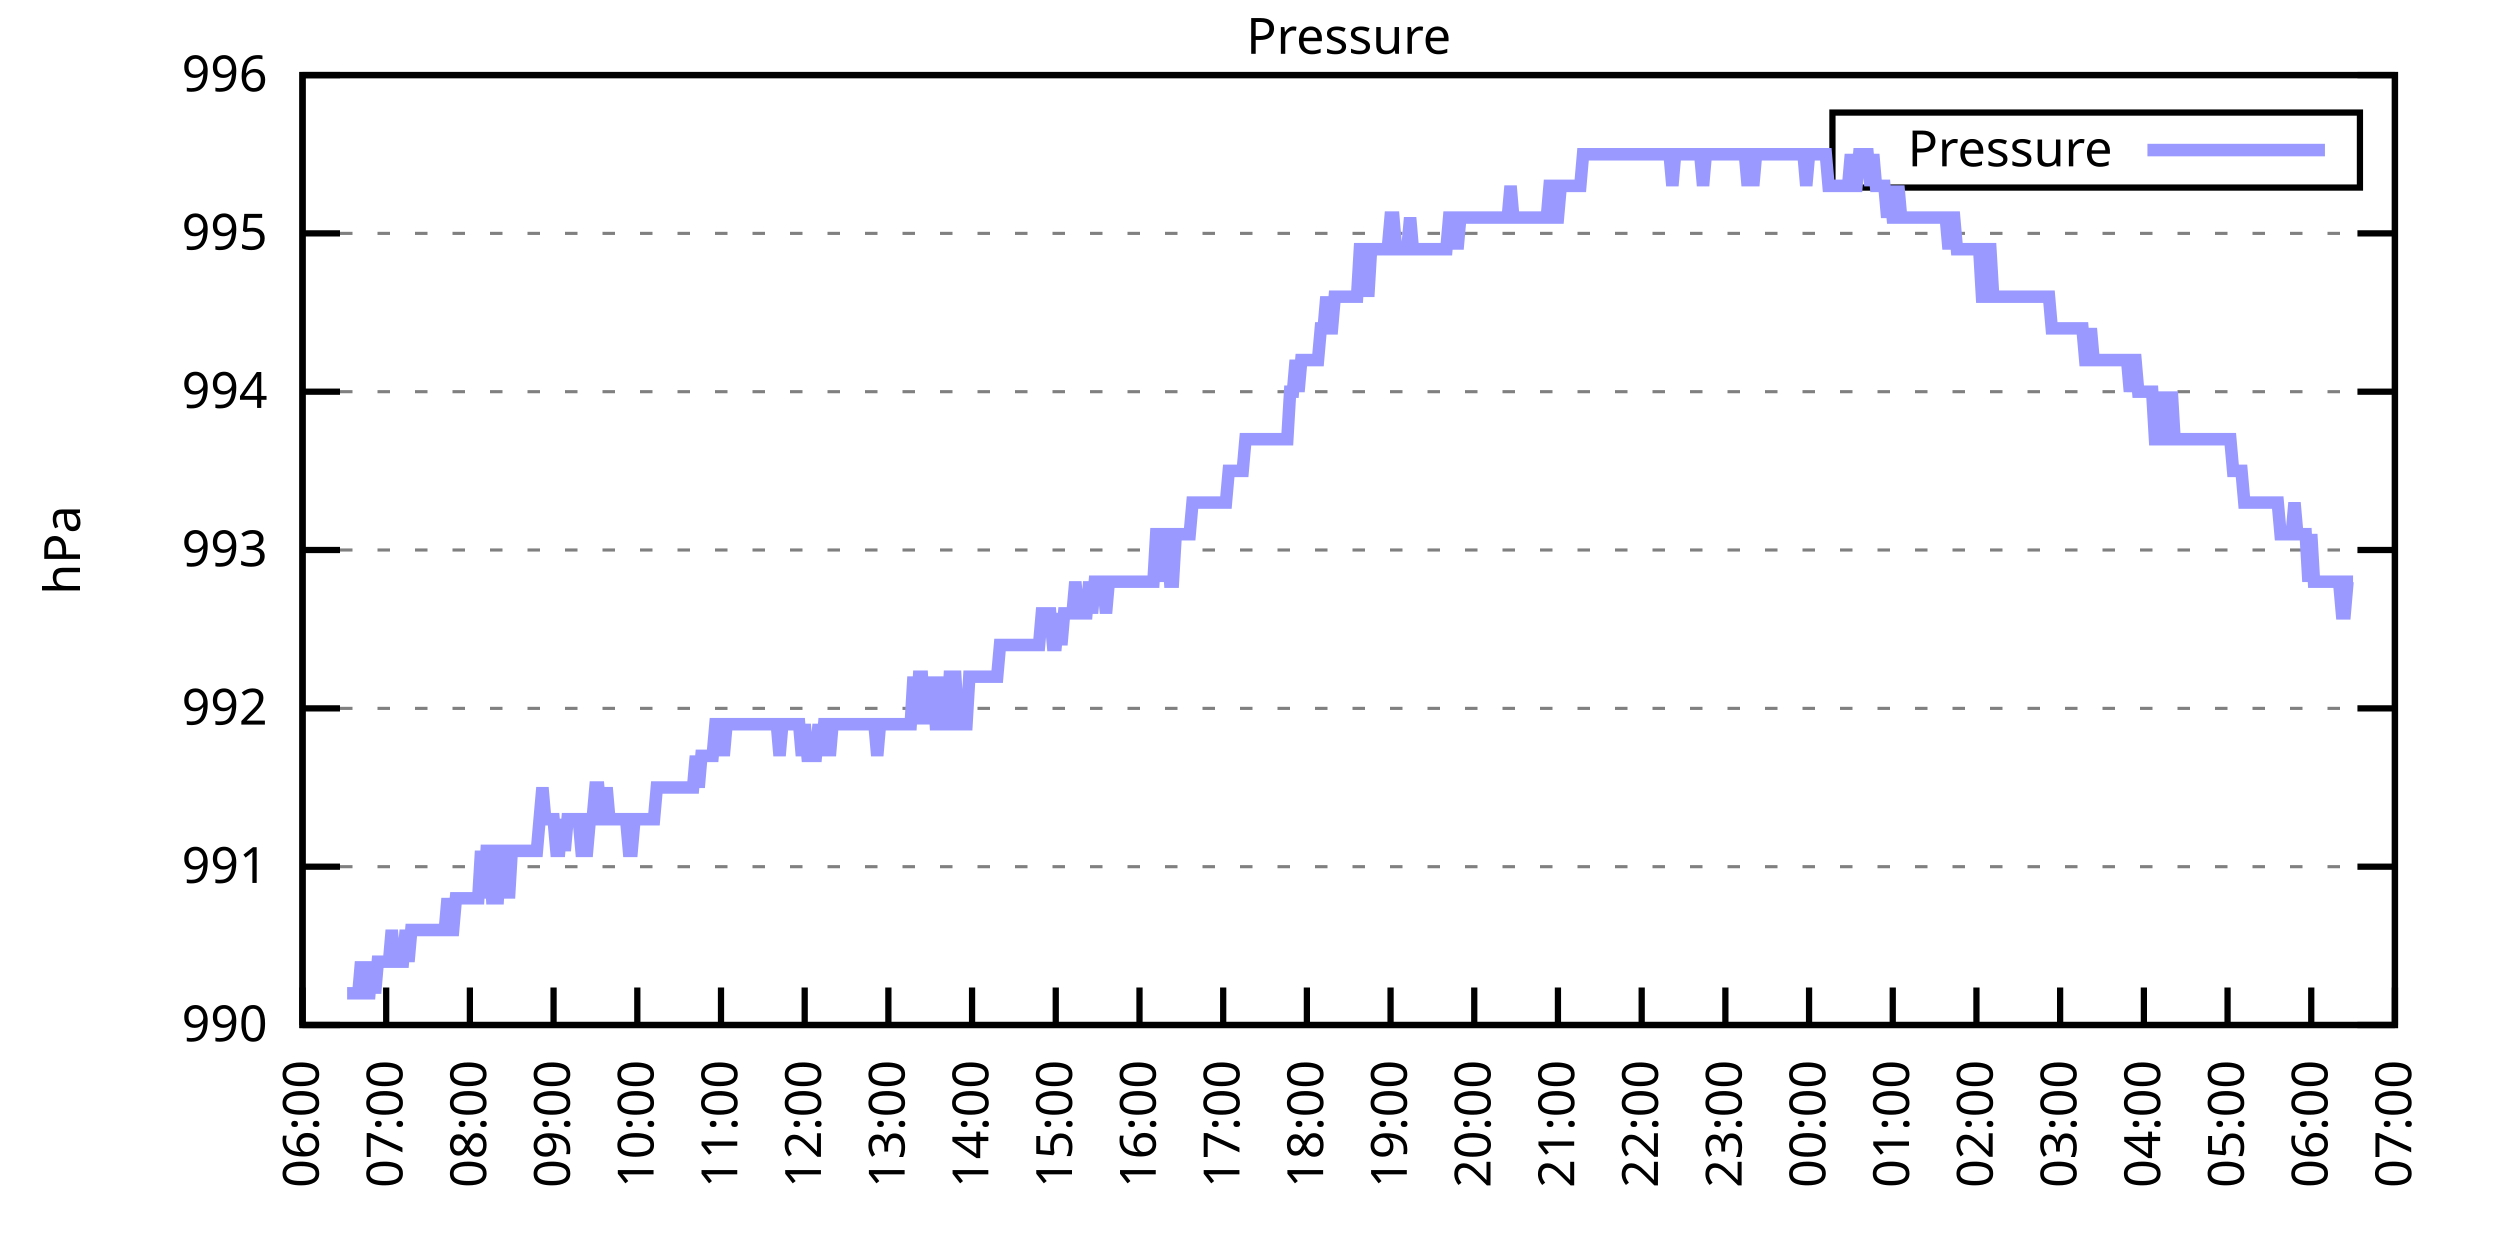
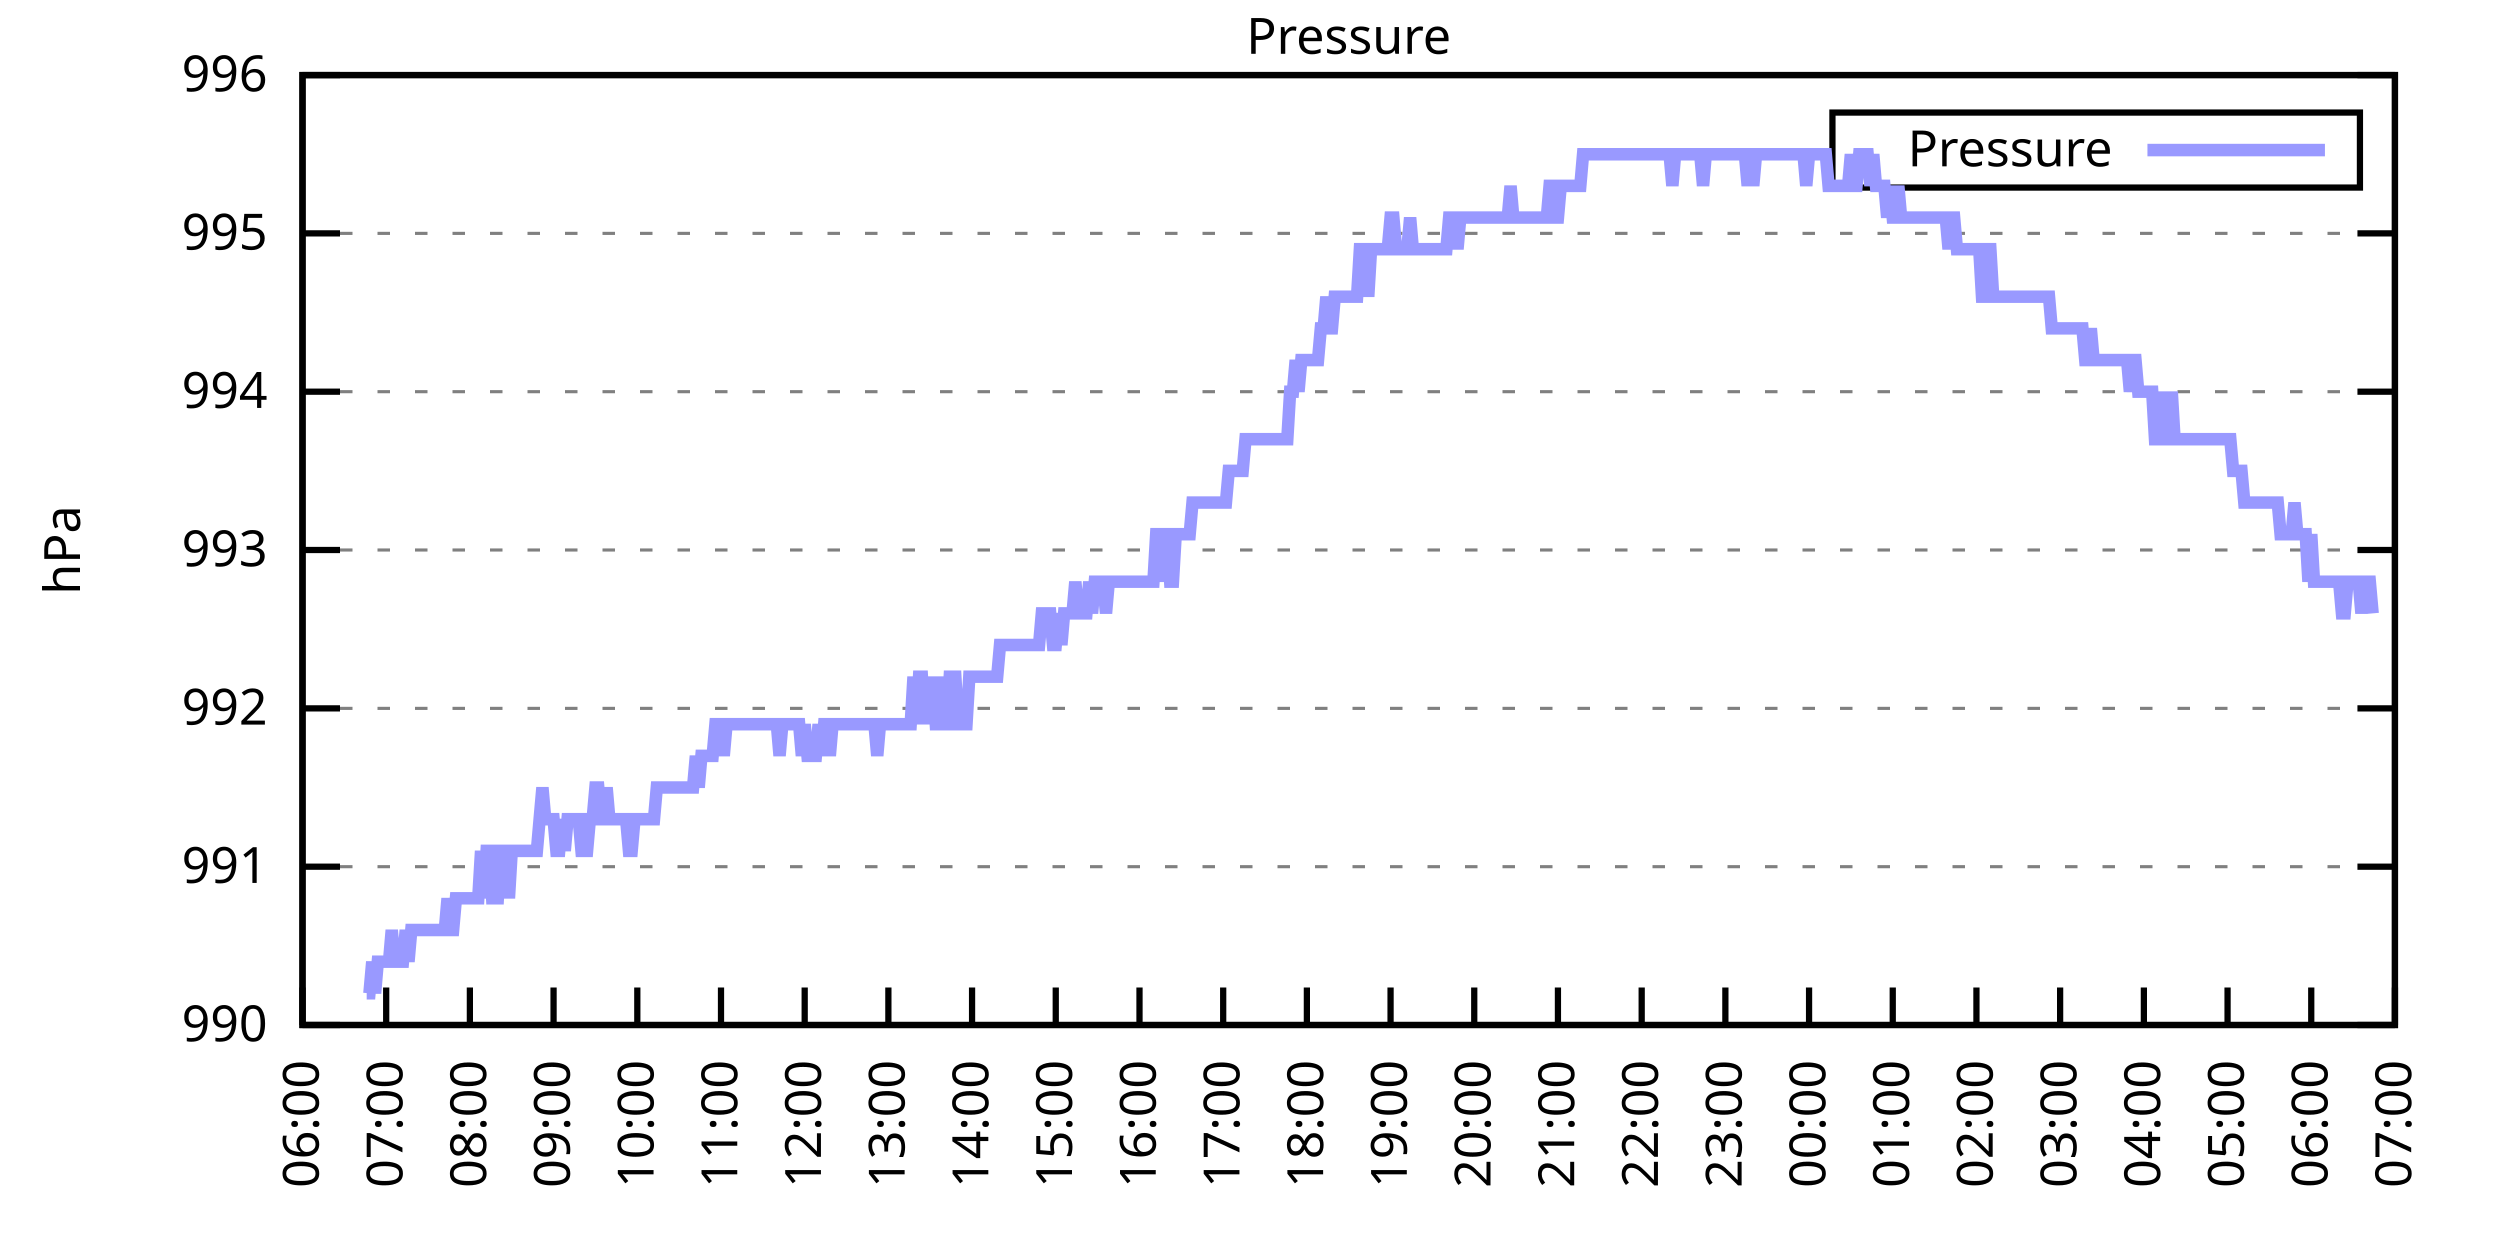
<svg xmlns="http://www.w3.org/2000/svg" xmlns:xlink="http://www.w3.org/1999/xlink" width="400" height="200" viewBox="0 0 400 200">
  <g id="gnuplot_canvas">
    <rect x="0" y="0" width="400" height="200" fill="none" />
    <defs>
      <circle id="gpDot" r="0.5" stroke-width="0.5" stroke="currentColor" />
      <path id="gpPt0" stroke-width="0.333" stroke="currentColor" d="M-1,0 h2 M0,-1 v2" />
      <path id="gpPt1" stroke-width="0.333" stroke="currentColor" d="M-1,-1 L1,1 M1,-1 L-1,1" />
      <path id="gpPt2" stroke-width="0.333" stroke="currentColor" d="M-1,0 L1,0 M0,-1 L0,1 M-1,-1 L1,1 M-1,1 L1,-1" />
      <rect id="gpPt3" stroke-width="0.333" stroke="currentColor" x="-1" y="-1" width="2" height="2" />
      <rect id="gpPt4" stroke-width="0.333" stroke="currentColor" fill="currentColor" x="-1" y="-1" width="2" height="2" />
      <circle id="gpPt5" stroke-width="0.333" stroke="currentColor" cx="0" cy="0" r="1" />
      <use xlink:href="#gpPt5" id="gpPt6" fill="currentColor" stroke="none" />
      <path id="gpPt7" stroke-width="0.333" stroke="currentColor" d="M0,-1.33 L-1.33,0.67 L1.33,0.67 z" />
      <use xlink:href="#gpPt7" id="gpPt8" fill="currentColor" stroke="none" />
      <use xlink:href="#gpPt7" id="gpPt9" stroke="currentColor" transform="rotate(180)" />
      <use xlink:href="#gpPt9" id="gpPt10" fill="currentColor" stroke="none" />
      <use xlink:href="#gpPt3" id="gpPt11" stroke="currentColor" transform="rotate(45)" />
      <use xlink:href="#gpPt11" id="gpPt12" fill="currentColor" stroke="none" />
      <path id="gpPt13" stroke-width="0.333" stroke="currentColor" d="M0,1.330 L1.265,0.411 L0.782,-1.067 L-0.782,-1.076 L-1.265,0.411 z" />
      <use xlink:href="#gpPt13" id="gpPt14" fill="currentColor" stroke="none" />
      <filter id="textbox" filterUnits="objectBoundingBox" x="0" y="0" height="1" width="1">
        <feFlood flood-color="white" flood-opacity="1" result="bgnd" />
        <feComposite in="SourceGraphic" in2="bgnd" operator="atop" />
      </filter>
      <filter id="greybox" filterUnits="objectBoundingBox" x="0" y="0" height="1" width="1">
        <feFlood flood-color="lightgrey" flood-opacity="1" result="grey" />
        <feComposite in="SourceGraphic" in2="grey" operator="atop" />
      </filter>
    </defs>
    <g fill="none" color="white" stroke="currentColor" stroke-width="1.00" stroke-linecap="butt" stroke-linejoin="miter">
</g>
    <g fill="none" color="black" stroke="currentColor" stroke-width="1.00" stroke-linecap="butt" stroke-linejoin="miter">
      <g stroke="none" shape-rendering="crispEdges">
        <polygon fill="rgb(255, 255, 255)" points="48.40,164.00 383.18,164.00 383.18,12.02 48.40,12.02 " />
      </g>
    </g>
    <g fill="none" color="black" stroke="currentColor" stroke-width="1.00" stroke-linecap="butt" stroke-linejoin="miter">
</g>
    <g fill="none" color="black" stroke="black" stroke-width="0.50" stroke-linecap="butt" stroke-linejoin="miter">
</g>
    <g fill="none" color="gray" stroke="currentColor" stroke-width="0.50" stroke-linecap="butt" stroke-linejoin="miter">
      <path stroke="gray" stroke-dasharray="2,4" class="gridline" d="M48.40,164.00 L383.19,164.00  " />
    </g>
    <g fill="none" color="gray" stroke="gray" stroke-width="1.00" stroke-linecap="butt" stroke-linejoin="miter">
</g>
    <g fill="none" color="black" stroke="currentColor" stroke-width="1.00" stroke-linecap="butt" stroke-linejoin="miter">
      <path stroke="black" d="M48.40,164.00 L54.40,164.00 M383.19,164.00 L377.19,164.00  " />
      <g transform="translate(42.80,166.60)" stroke="none" fill="black" font-family="Sans" font-size="8.00" text-anchor="end">
        <text>
          <tspan font-family="Sans"> 990</tspan>
        </text>
      </g>
    </g>
    <g fill="none" color="black" stroke="currentColor" stroke-width="1.00" stroke-linecap="butt" stroke-linejoin="miter">
</g>
    <g fill="none" color="black" stroke="black" stroke-width="0.50" stroke-linecap="butt" stroke-linejoin="miter">
</g>
    <g fill="none" color="gray" stroke="currentColor" stroke-width="0.50" stroke-linecap="butt" stroke-linejoin="miter">
      <path stroke="gray" stroke-dasharray="2,4" class="gridline" d="M48.40,138.67 L383.19,138.67  " />
    </g>
    <g fill="none" color="gray" stroke="gray" stroke-width="1.00" stroke-linecap="butt" stroke-linejoin="miter">
</g>
    <g fill="none" color="black" stroke="currentColor" stroke-width="1.00" stroke-linecap="butt" stroke-linejoin="miter">
      <path stroke="black" d="M48.40,138.67 L54.40,138.67 M383.19,138.67 L377.19,138.67  " />
      <g transform="translate(42.80,141.27)" stroke="none" fill="black" font-family="Sans" font-size="8.00" text-anchor="end">
        <text>
          <tspan font-family="Sans"> 991</tspan>
        </text>
      </g>
    </g>
    <g fill="none" color="black" stroke="currentColor" stroke-width="1.00" stroke-linecap="butt" stroke-linejoin="miter">
</g>
    <g fill="none" color="black" stroke="black" stroke-width="0.50" stroke-linecap="butt" stroke-linejoin="miter">
</g>
    <g fill="none" color="gray" stroke="currentColor" stroke-width="0.50" stroke-linecap="butt" stroke-linejoin="miter">
      <path stroke="gray" stroke-dasharray="2,4" class="gridline" d="M48.40,113.34 L383.19,113.34  " />
    </g>
    <g fill="none" color="gray" stroke="gray" stroke-width="1.00" stroke-linecap="butt" stroke-linejoin="miter">
</g>
    <g fill="none" color="black" stroke="currentColor" stroke-width="1.00" stroke-linecap="butt" stroke-linejoin="miter">
      <path stroke="black" d="M48.40,113.34 L54.40,113.34 M383.19,113.34 L377.19,113.34  " />
      <g transform="translate(42.80,115.94)" stroke="none" fill="black" font-family="Sans" font-size="8.00" text-anchor="end">
        <text>
          <tspan font-family="Sans"> 992</tspan>
        </text>
      </g>
    </g>
    <g fill="none" color="black" stroke="currentColor" stroke-width="1.00" stroke-linecap="butt" stroke-linejoin="miter">
</g>
    <g fill="none" color="black" stroke="black" stroke-width="0.50" stroke-linecap="butt" stroke-linejoin="miter">
</g>
    <g fill="none" color="gray" stroke="currentColor" stroke-width="0.50" stroke-linecap="butt" stroke-linejoin="miter">
      <path stroke="gray" stroke-dasharray="2,4" class="gridline" d="M48.40,88.00 L383.19,88.00  " />
    </g>
    <g fill="none" color="gray" stroke="gray" stroke-width="1.00" stroke-linecap="butt" stroke-linejoin="miter">
</g>
    <g fill="none" color="black" stroke="currentColor" stroke-width="1.00" stroke-linecap="butt" stroke-linejoin="miter">
      <path stroke="black" d="M48.40,88.00 L54.40,88.00 M383.19,88.00 L377.19,88.00  " />
      <g transform="translate(42.80,90.60)" stroke="none" fill="black" font-family="Sans" font-size="8.00" text-anchor="end">
        <text>
          <tspan font-family="Sans"> 993</tspan>
        </text>
      </g>
    </g>
    <g fill="none" color="black" stroke="currentColor" stroke-width="1.00" stroke-linecap="butt" stroke-linejoin="miter">
</g>
    <g fill="none" color="black" stroke="black" stroke-width="0.50" stroke-linecap="butt" stroke-linejoin="miter">
</g>
    <g fill="none" color="gray" stroke="currentColor" stroke-width="0.50" stroke-linecap="butt" stroke-linejoin="miter">
      <path stroke="gray" stroke-dasharray="2,4" class="gridline" d="M48.40,62.67 L383.19,62.67  " />
    </g>
    <g fill="none" color="gray" stroke="gray" stroke-width="1.00" stroke-linecap="butt" stroke-linejoin="miter">
</g>
    <g fill="none" color="black" stroke="currentColor" stroke-width="1.00" stroke-linecap="butt" stroke-linejoin="miter">
      <path stroke="black" d="M48.40,62.67 L54.40,62.67 M383.19,62.67 L377.19,62.67  " />
      <g transform="translate(42.80,65.27)" stroke="none" fill="black" font-family="Sans" font-size="8.00" text-anchor="end">
        <text>
          <tspan font-family="Sans"> 994</tspan>
        </text>
      </g>
    </g>
    <g fill="none" color="black" stroke="currentColor" stroke-width="1.00" stroke-linecap="butt" stroke-linejoin="miter">
</g>
    <g fill="none" color="black" stroke="black" stroke-width="0.50" stroke-linecap="butt" stroke-linejoin="miter">
</g>
    <g fill="none" color="gray" stroke="currentColor" stroke-width="0.50" stroke-linecap="butt" stroke-linejoin="miter">
      <path stroke="gray" stroke-dasharray="2,4" class="gridline" d="M48.40,37.34 L383.19,37.34  " />
    </g>
    <g fill="none" color="gray" stroke="gray" stroke-width="1.00" stroke-linecap="butt" stroke-linejoin="miter">
</g>
    <g fill="none" color="black" stroke="currentColor" stroke-width="1.00" stroke-linecap="butt" stroke-linejoin="miter">
      <path stroke="black" d="M48.40,37.34 L54.40,37.34 M383.19,37.34 L377.19,37.34  " />
      <g transform="translate(42.80,39.94)" stroke="none" fill="black" font-family="Sans" font-size="8.00" text-anchor="end">
        <text>
          <tspan font-family="Sans"> 995</tspan>
        </text>
      </g>
    </g>
    <g fill="none" color="black" stroke="currentColor" stroke-width="1.00" stroke-linecap="butt" stroke-linejoin="miter">
</g>
    <g fill="none" color="black" stroke="black" stroke-width="0.50" stroke-linecap="butt" stroke-linejoin="miter">
</g>
    <g fill="none" color="gray" stroke="currentColor" stroke-width="0.50" stroke-linecap="butt" stroke-linejoin="miter">
      <path stroke="gray" stroke-dasharray="2,4" class="gridline" d="M48.40,12.01 L383.19,12.01  " />
    </g>
    <g fill="none" color="gray" stroke="gray" stroke-width="1.00" stroke-linecap="butt" stroke-linejoin="miter">
</g>
    <g fill="none" color="black" stroke="currentColor" stroke-width="1.00" stroke-linecap="butt" stroke-linejoin="miter">
      <path stroke="black" d="M48.40,12.01 L54.40,12.01 M383.19,12.01 L377.19,12.01  " />
      <g transform="translate(42.80,14.61)" stroke="none" fill="black" font-family="Sans" font-size="8.00" text-anchor="end">
        <text>
          <tspan font-family="Sans"> 996</tspan>
        </text>
      </g>
    </g>
    <g fill="none" color="black" stroke="currentColor" stroke-width="1.00" stroke-linecap="butt" stroke-linejoin="miter">
      <path stroke="black" d="M48.40,164.00 L48.40,158.00  " />
      <g transform="translate(51.00,169.60) rotate(270.00)" stroke="none" fill="black" font-family="Sans" font-size="8.00" text-anchor="end">
        <text>
          <tspan font-family="Sans">06:00</tspan>
        </text>
      </g>
    </g>
    <g fill="none" color="black" stroke="currentColor" stroke-width="1.00" stroke-linecap="butt" stroke-linejoin="miter">
      <path stroke="black" d="M61.79,164.00 L61.79,158.00  " />
      <g transform="translate(64.39,169.60) rotate(270.00)" stroke="none" fill="black" font-family="Sans" font-size="8.00" text-anchor="end">
        <text>
          <tspan font-family="Sans">07:00</tspan>
        </text>
      </g>
    </g>
    <g fill="none" color="black" stroke="currentColor" stroke-width="1.00" stroke-linecap="butt" stroke-linejoin="miter">
      <path stroke="black" d="M75.18,164.00 L75.18,158.00  " />
      <g transform="translate(77.78,169.60) rotate(270.00)" stroke="none" fill="black" font-family="Sans" font-size="8.00" text-anchor="end">
        <text>
          <tspan font-family="Sans">08:00</tspan>
        </text>
      </g>
    </g>
    <g fill="none" color="black" stroke="currentColor" stroke-width="1.00" stroke-linecap="butt" stroke-linejoin="miter">
      <path stroke="black" d="M88.57,164.00 L88.57,158.00  " />
      <g transform="translate(91.17,169.60) rotate(270.00)" stroke="none" fill="black" font-family="Sans" font-size="8.00" text-anchor="end">
        <text>
          <tspan font-family="Sans">09:00</tspan>
        </text>
      </g>
    </g>
    <g fill="none" color="black" stroke="currentColor" stroke-width="1.00" stroke-linecap="butt" stroke-linejoin="miter">
      <path stroke="black" d="M101.97,164.00 L101.97,158.00  " />
      <g transform="translate(104.57,169.60) rotate(270.00)" stroke="none" fill="black" font-family="Sans" font-size="8.00" text-anchor="end">
        <text>
          <tspan font-family="Sans">10:00</tspan>
        </text>
      </g>
    </g>
    <g fill="none" color="black" stroke="currentColor" stroke-width="1.00" stroke-linecap="butt" stroke-linejoin="miter">
      <path stroke="black" d="M115.36,164.00 L115.36,158.00  " />
      <g transform="translate(117.96,169.60) rotate(270.00)" stroke="none" fill="black" font-family="Sans" font-size="8.00" text-anchor="end">
        <text>
          <tspan font-family="Sans">11:00</tspan>
        </text>
      </g>
    </g>
    <g fill="none" color="black" stroke="currentColor" stroke-width="1.00" stroke-linecap="butt" stroke-linejoin="miter">
      <path stroke="black" d="M128.75,164.00 L128.75,158.00  " />
      <g transform="translate(131.35,169.60) rotate(270.00)" stroke="none" fill="black" font-family="Sans" font-size="8.00" text-anchor="end">
        <text>
          <tspan font-family="Sans">12:00</tspan>
        </text>
      </g>
    </g>
    <g fill="none" color="black" stroke="currentColor" stroke-width="1.00" stroke-linecap="butt" stroke-linejoin="miter">
      <path stroke="black" d="M142.14,164.00 L142.14,158.00  " />
      <g transform="translate(144.74,169.60) rotate(270.00)" stroke="none" fill="black" font-family="Sans" font-size="8.00" text-anchor="end">
        <text>
          <tspan font-family="Sans">13:00</tspan>
        </text>
      </g>
    </g>
    <g fill="none" color="black" stroke="currentColor" stroke-width="1.00" stroke-linecap="butt" stroke-linejoin="miter">
      <path stroke="black" d="M155.53,164.00 L155.53,158.00  " />
      <g transform="translate(158.13,169.60) rotate(270.00)" stroke="none" fill="black" font-family="Sans" font-size="8.00" text-anchor="end">
        <text>
          <tspan font-family="Sans">14:00</tspan>
        </text>
      </g>
    </g>
    <g fill="none" color="black" stroke="currentColor" stroke-width="1.00" stroke-linecap="butt" stroke-linejoin="miter">
      <path stroke="black" d="M168.92,164.00 L168.92,158.00  " />
      <g transform="translate(171.52,169.60) rotate(270.00)" stroke="none" fill="black" font-family="Sans" font-size="8.00" text-anchor="end">
        <text>
          <tspan font-family="Sans">15:00</tspan>
        </text>
      </g>
    </g>
    <g fill="none" color="black" stroke="currentColor" stroke-width="1.00" stroke-linecap="butt" stroke-linejoin="miter">
      <path stroke="black" d="M182.32,164.00 L182.32,158.00  " />
      <g transform="translate(184.92,169.60) rotate(270.00)" stroke="none" fill="black" font-family="Sans" font-size="8.00" text-anchor="end">
        <text>
          <tspan font-family="Sans">16:00</tspan>
        </text>
      </g>
    </g>
    <g fill="none" color="black" stroke="currentColor" stroke-width="1.00" stroke-linecap="butt" stroke-linejoin="miter">
      <path stroke="black" d="M195.71,164.00 L195.71,158.00  " />
      <g transform="translate(198.31,169.60) rotate(270.00)" stroke="none" fill="black" font-family="Sans" font-size="8.00" text-anchor="end">
        <text>
          <tspan font-family="Sans">17:00</tspan>
        </text>
      </g>
    </g>
    <g fill="none" color="black" stroke="currentColor" stroke-width="1.00" stroke-linecap="butt" stroke-linejoin="miter">
      <path stroke="black" d="M209.10,164.00 L209.10,158.00  " />
      <g transform="translate(211.70,169.60) rotate(270.00)" stroke="none" fill="black" font-family="Sans" font-size="8.00" text-anchor="end">
        <text>
          <tspan font-family="Sans">18:00</tspan>
        </text>
      </g>
    </g>
    <g fill="none" color="black" stroke="currentColor" stroke-width="1.00" stroke-linecap="butt" stroke-linejoin="miter">
      <path stroke="black" d="M222.49,164.00 L222.49,158.00  " />
      <g transform="translate(225.09,169.60) rotate(270.00)" stroke="none" fill="black" font-family="Sans" font-size="8.00" text-anchor="end">
        <text>
          <tspan font-family="Sans">19:00</tspan>
        </text>
      </g>
    </g>
    <g fill="none" color="black" stroke="currentColor" stroke-width="1.00" stroke-linecap="butt" stroke-linejoin="miter">
      <path stroke="black" d="M235.88,164.00 L235.88,158.00  " />
      <g transform="translate(238.48,169.60) rotate(270.00)" stroke="none" fill="black" font-family="Sans" font-size="8.00" text-anchor="end">
        <text>
          <tspan font-family="Sans">20:00</tspan>
        </text>
      </g>
    </g>
    <g fill="none" color="black" stroke="currentColor" stroke-width="1.00" stroke-linecap="butt" stroke-linejoin="miter">
      <path stroke="black" d="M249.27,164.00 L249.27,158.00  " />
      <g transform="translate(251.87,169.60) rotate(270.00)" stroke="none" fill="black" font-family="Sans" font-size="8.00" text-anchor="end">
        <text>
          <tspan font-family="Sans">21:00</tspan>
        </text>
      </g>
    </g>
    <g fill="none" color="black" stroke="currentColor" stroke-width="1.00" stroke-linecap="butt" stroke-linejoin="miter">
      <path stroke="black" d="M262.67,164.00 L262.67,158.00  " />
      <g transform="translate(265.27,169.60) rotate(270.00)" stroke="none" fill="black" font-family="Sans" font-size="8.00" text-anchor="end">
        <text>
          <tspan font-family="Sans">22:00</tspan>
        </text>
      </g>
    </g>
    <g fill="none" color="black" stroke="currentColor" stroke-width="1.00" stroke-linecap="butt" stroke-linejoin="miter">
      <path stroke="black" d="M276.06,164.00 L276.06,158.00  " />
      <g transform="translate(278.66,169.60) rotate(270.00)" stroke="none" fill="black" font-family="Sans" font-size="8.00" text-anchor="end">
        <text>
          <tspan font-family="Sans">23:00</tspan>
        </text>
      </g>
    </g>
    <g fill="none" color="black" stroke="currentColor" stroke-width="1.00" stroke-linecap="butt" stroke-linejoin="miter">
      <path stroke="black" d="M289.45,164.00 L289.45,158.00  " />
      <g transform="translate(292.05,169.60) rotate(270.00)" stroke="none" fill="black" font-family="Sans" font-size="8.00" text-anchor="end">
        <text>
          <tspan font-family="Sans">00:00</tspan>
        </text>
      </g>
    </g>
    <g fill="none" color="black" stroke="currentColor" stroke-width="1.00" stroke-linecap="butt" stroke-linejoin="miter">
      <path stroke="black" d="M302.84,164.00 L302.84,158.00  " />
      <g transform="translate(305.44,169.60) rotate(270.00)" stroke="none" fill="black" font-family="Sans" font-size="8.00" text-anchor="end">
        <text>
          <tspan font-family="Sans">01:00</tspan>
        </text>
      </g>
    </g>
    <g fill="none" color="black" stroke="currentColor" stroke-width="1.00" stroke-linecap="butt" stroke-linejoin="miter">
      <path stroke="black" d="M316.23,164.00 L316.23,158.00  " />
      <g transform="translate(318.83,169.60) rotate(270.00)" stroke="none" fill="black" font-family="Sans" font-size="8.00" text-anchor="end">
        <text>
          <tspan font-family="Sans">02:00</tspan>
        </text>
      </g>
    </g>
    <g fill="none" color="black" stroke="currentColor" stroke-width="1.00" stroke-linecap="butt" stroke-linejoin="miter">
      <path stroke="black" d="M329.62,164.00 L329.62,158.00  " />
      <g transform="translate(332.22,169.60) rotate(270.00)" stroke="none" fill="black" font-family="Sans" font-size="8.00" text-anchor="end">
        <text>
          <tspan font-family="Sans">03:00</tspan>
        </text>
      </g>
    </g>
    <g fill="none" color="black" stroke="currentColor" stroke-width="1.00" stroke-linecap="butt" stroke-linejoin="miter">
      <path stroke="black" d="M343.02,164.00 L343.02,158.00  " />
      <g transform="translate(345.62,169.60) rotate(270.00)" stroke="none" fill="black" font-family="Sans" font-size="8.00" text-anchor="end">
        <text>
          <tspan font-family="Sans">04:00</tspan>
        </text>
      </g>
    </g>
    <g fill="none" color="black" stroke="currentColor" stroke-width="1.00" stroke-linecap="butt" stroke-linejoin="miter">
      <path stroke="black" d="M356.41,164.00 L356.41,158.00  " />
      <g transform="translate(359.01,169.60) rotate(270.00)" stroke="none" fill="black" font-family="Sans" font-size="8.00" text-anchor="end">
        <text>
          <tspan font-family="Sans">05:00</tspan>
        </text>
      </g>
    </g>
    <g fill="none" color="black" stroke="currentColor" stroke-width="1.00" stroke-linecap="butt" stroke-linejoin="miter">
      <path stroke="black" d="M369.80,164.00 L369.80,158.00  " />
      <g transform="translate(372.40,169.60) rotate(270.00)" stroke="none" fill="black" font-family="Sans" font-size="8.00" text-anchor="end">
        <text>
          <tspan font-family="Sans">06:00</tspan>
        </text>
      </g>
    </g>
    <g fill="none" color="black" stroke="currentColor" stroke-width="1.00" stroke-linecap="butt" stroke-linejoin="miter">
      <path stroke="black" d="M383.19,164.00 L383.19,158.00  " />
      <g transform="translate(385.79,169.60) rotate(270.00)" stroke="none" fill="black" font-family="Sans" font-size="8.00" text-anchor="end">
        <text>
          <tspan font-family="Sans">07:00</tspan>
        </text>
      </g>
    </g>
    <g fill="none" color="black" stroke="currentColor" stroke-width="1.00" stroke-linecap="butt" stroke-linejoin="miter">
</g>
    <g fill="none" color="black" stroke="currentColor" stroke-width="1.00" stroke-linecap="butt" stroke-linejoin="miter">
      <path stroke="black" d="M48.40,12.01 L48.40,164.00 L383.19,164.00 L383.19,12.01 L48.40,12.01 Z  " />
    </g>
    <g fill="none" color="black" stroke="currentColor" stroke-width="1.00" stroke-linecap="butt" stroke-linejoin="miter">
</g>
    <g fill="none" color="black" stroke="currentColor" stroke-width="1.00" stroke-linecap="butt" stroke-linejoin="miter">
      <path stroke="black" d="M293.19,30.01 L293.19,18.01 L377.59,18.01 L377.59,30.01 L293.19,30.01 Z  " />
    </g>
    <g id="Pressure_plot_1">
      <g fill="none" color="white" stroke="black" stroke-width="2.00" stroke-linecap="butt" stroke-linejoin="miter">
</g>
      <g fill="none" color="black" stroke="currentColor" stroke-width="2.00" stroke-linecap="butt" stroke-linejoin="miter">
        <g transform="translate(337.99,26.61)" stroke="none" fill="black" font-family="Sans" font-size="8.00" text-anchor="end">
          <text>
            <tspan font-family="Sans">Pressure</tspan>
          </text>
        </g>
      </g>
      <g fill="none" color="black" stroke="currentColor" stroke-width="2.00" stroke-linecap="butt" stroke-linejoin="miter">
-         <path stroke="rgb(153, 153, 255)" d="M343.59,24.01 L371.99,24.01 M55.54,158.93 L55.99,158.93 L56.43,158.93 L56.88,158.93 L57.33,158.93 L57.77,153.87   L58.22,158.93 L58.67,158.93 L59.11,158.93 L59.56,153.87 L60.01,158.93 L60.45,153.87 L60.90,153.87 L61.35,153.87   L61.79,153.87 L62.24,153.87 L62.68,148.80 L63.13,153.87 L63.58,153.87 L64.02,153.87 L64.47,153.87 L64.92,148.80   L65.36,153.87 L65.81,148.80 L66.26,148.80 L66.70,148.80 L67.15,148.80 L67.59,148.80 L68.04,148.80 L68.49,148.80   L68.93,148.80 L69.38,148.80 L69.83,148.80 L70.27,148.80 L70.72,148.80 L71.17,148.80 L71.61,143.73 L72.06,148.80   L72.50,148.80 L72.95,143.73 L73.40,143.73 L73.84,143.73 L74.29,143.73 L74.74,143.73 L75.18,143.73 L75.63,143.73   L76.08,143.73 L76.52,143.73 L76.97,136.14 L77.42,143.73 L77.86,136.14 L78.31,136.14 L78.75,143.73 L79.20,143.73   L79.65,143.73 L80.09,136.14 L80.54,136.14 L80.99,136.14 L81.43,143.73 L81.88,136.14 L82.33,136.14 L82.77,136.14   L83.22,136.14 L83.66,136.14 L84.11,136.14 L84.56,136.14 L85.00,136.14 L85.45,136.14 L85.90,136.14 L86.34,131.07   L86.79,126.00 L87.24,131.07 L87.68,131.07 L88.13,131.07 L88.57,131.07 L89.02,136.14 L89.47,136.14 L89.91,131.07   L90.36,136.14 L90.81,131.07 L91.25,131.07 L91.70,131.07 L92.15,131.07 L92.59,131.07 L93.04,136.14 L93.49,136.14   L93.93,136.14 L94.38,131.07 L94.82,131.07 L95.27,126.00 L95.72,126.00 L96.16,131.07 L96.61,131.07 L97.06,126.00   L97.50,131.07 L97.95,131.07 L98.40,131.07 L98.84,131.07 L99.29,131.07 L99.73,131.07 L100.18,131.07 L100.63,136.14   L101.07,136.14 L101.52,131.07 L101.97,131.07 L102.41,131.07 L102.86,131.07 L103.31,131.07 L103.75,131.07 L104.20,131.07   L104.64,131.07 L105.09,126.00 L105.54,126.00 L105.98,126.00 L106.43,126.00 L106.88,126.00 L107.32,126.00 L107.77,126.00   L108.22,126.00 L108.66,126.00 L109.11,126.00 L109.55,126.00 L110.00,126.00 L110.45,126.00 L110.89,126.00 L111.34,120.94   L111.79,126.00 L112.23,120.94 L112.68,120.94 L113.13,120.94 L113.57,120.94 L114.02,120.94 L114.47,115.87 L114.91,115.87   L115.36,115.87 L115.80,120.94 L116.25,115.87 L116.70,115.87 L117.14,115.87 L117.59,115.87 L118.04,115.87 L118.48,115.87   L118.93,115.87 L119.38,115.87 L119.82,115.87 L120.27,115.87 L120.71,115.87 L121.16,115.87 L121.61,115.87 L122.05,115.87   L122.50,115.87 L122.95,115.87 L123.39,115.87 L123.84,115.87 L124.29,115.87 L124.73,120.94 L125.18,115.87 L125.62,115.87   L126.07,115.87 L126.52,115.87 L126.96,115.87 L127.41,115.87 L127.86,115.87 L128.30,120.94 L128.75,115.87 L129.20,120.94   L129.64,120.94 L130.09,120.94 L130.54,120.94 L130.98,115.87 L131.43,120.94 L131.87,115.87 L132.32,115.87 L132.77,120.94   L133.21,115.87 L133.66,115.87 L134.11,115.87 L134.55,115.87 L135.00,115.87 L135.45,115.87 L135.89,115.87 L136.34,115.87   L136.78,115.87 L137.23,115.87 L137.68,115.87 L138.12,115.87 L138.57,115.87 L139.02,115.87 L139.46,115.87 L139.91,115.87   L140.36,120.94 L140.80,115.87 L141.25,115.87 L141.69,115.87 L142.14,115.87 L142.59,115.87 L143.03,115.87 L143.48,115.87   L143.93,115.87 L144.37,115.87 L144.82,115.87 L145.27,115.87 L145.71,115.87 L146.16,108.27 L146.61,115.87 L147.05,108.27   L147.50,108.27 L147.94,115.87 L148.39,108.27 L148.84,115.87 L149.28,108.27 L149.73,115.87 L150.18,115.87 L150.62,108.27   L151.07,115.87 L151.52,115.87 L151.96,108.27 L152.41,108.27 L152.85,108.27 L153.30,115.87 L153.75,115.87 L154.19,115.87   L154.64,115.87 L155.09,108.27 L155.53,108.27 L155.98,108.27 L156.43,108.27 L156.87,108.27 L157.32,108.27 L157.76,108.27   L158.21,108.27 L158.66,108.27 L159.10,108.27 L159.55,108.27 L160.00,103.20 L160.44,103.20 L160.89,103.20 L161.34,103.20   L161.78,103.20 L162.23,103.20 L162.67,103.20 L163.12,103.20 L163.57,103.20 L164.01,103.20 L164.46,103.20 L164.91,103.20   L165.35,103.20 L165.80,103.20 L166.25,103.20 L166.69,98.14 L167.14,98.14 L167.59,98.14 L168.03,98.14 L168.48,103.20   L168.92,103.20 L169.37,98.14 L169.82,103.20 L170.26,98.14 L170.71,98.14 L171.16,98.14 L171.60,98.14 L172.05,93.07   L172.50,98.14 L172.94,98.14 L173.39,98.14 L173.83,98.14 L174.28,93.07 L174.73,98.14 L175.17,93.07 L175.62,93.07   L176.07,93.07 L176.51,93.07 L176.96,98.14 L177.41,93.07 L177.85,93.07 L178.30,93.07 L178.74,93.07 L179.19,93.07   L179.64,93.07 L180.08,93.07 L180.53,93.07 L180.98,93.07 L181.42,93.07 L181.87,93.07 L182.32,93.07 L182.76,93.07   L183.21,93.07 L183.66,93.07 L184.10,93.07 L184.55,93.07 L184.99,85.47 L185.44,85.47 L185.89,93.07 L186.33,85.47   L186.78,85.47 L187.23,93.07 L187.67,93.07 L188.12,85.47 L188.57,85.47 L189.01,85.47 L189.46,85.47 L189.90,85.47   L190.35,85.47 L190.80,80.41 L191.24,80.41 L191.69,80.41 L192.14,80.41 L192.58,80.41 L193.03,80.41 L193.48,80.41   L193.92,80.41 L194.37,80.41 L194.81,80.41 L195.26,80.41 L195.71,80.41 L196.15,80.41 L196.60,75.34 L197.05,75.34   L197.49,75.34 L197.94,75.34 L198.39,75.34 L198.83,75.34 L199.28,70.27 L199.73,70.27 L200.17,70.27 L200.62,70.27   L201.06,70.27 L201.51,70.27 L201.96,70.27 L202.40,70.27 L202.85,70.27 L203.30,70.27 L203.74,70.27 L204.19,70.27   L204.64,70.27 L205.08,70.27 L205.53,70.27 L205.97,70.27 L206.42,62.67 L206.87,62.67 L207.31,57.61 L207.76,62.67   L208.21,57.61 L208.65,57.61 L209.10,57.61 L209.55,57.61 L209.99,57.61 L210.44,57.61 L210.88,57.61 L211.33,52.54   L211.78,52.54 L212.22,47.47 L212.67,52.54 L213.12,52.54 L213.56,47.47 L214.01,47.47 L214.46,47.47 L214.90,47.47   L215.35,47.47 L215.80,47.47 L216.24,47.47 L216.69,47.47 L217.13,47.47 L217.58,39.87 L218.03,39.87 L218.47,39.87   L218.92,47.47 L219.37,39.87 L219.81,39.87 L220.26,39.87 L220.71,39.87 L221.15,39.87 L221.60,39.87 L222.04,39.87   L222.49,34.81 L222.94,34.81 L223.38,39.87 L223.83,39.87 L224.28,39.87 L224.72,39.87 L225.17,39.87 L225.62,34.81   L226.06,39.87 L226.51,39.87 L226.95,39.87 L227.40,39.87 L227.85,39.87 L228.29,39.87 L228.74,39.87 L229.19,39.87   L229.63,39.87 L230.08,39.87 L230.53,39.87 L230.97,39.87 L231.42,39.87 L231.86,34.81 L232.31,34.81 L232.76,34.81   L233.20,39.87 L233.65,34.81 L234.10,34.81 L234.54,34.81 L234.99,34.81 L235.44,34.81 L235.88,34.81 L236.33,34.81   L236.78,34.81 L237.22,34.81 L237.67,34.81 L238.11,34.81 L238.56,34.81 L239.01,34.81 L239.45,34.81 L239.90,34.81   L240.35,34.81 L240.79,34.81 L241.24,34.81 L241.69,29.74 L242.13,34.81 L242.58,34.81 L243.02,34.81 L243.47,34.81   L243.92,34.81 L244.36,34.81 L244.81,34.81 L245.26,34.81 L245.70,34.81 L246.15,34.81 L246.60,34.81 L247.04,34.81   L247.49,34.81 L247.93,29.74 L248.38,29.74 L248.83,34.81 L249.27,34.81 L249.72,29.74 L250.17,29.74 L250.61,29.74   L251.06,29.74 L251.51,29.74 L251.95,29.74 L252.40,29.74 L252.85,29.74 L253.29,24.68 L253.74,24.68 L254.18,24.68   L254.63,24.68 L255.08,24.68 L255.52,24.68 L255.97,24.68 L256.42,24.68 L256.86,24.68 L257.31,24.68 L257.76,24.68   L258.20,24.68 L258.65,24.68 L259.09,24.68 L259.54,24.68 L259.99,24.68 L260.43,24.68 L260.88,24.68 L261.33,24.68   L261.77,24.68 L262.22,24.68 L262.67,24.68 L263.11,24.68 L263.56,24.68 L264.00,24.68 L264.45,24.68 L264.90,24.68   L265.34,24.68 L265.79,24.68 L266.24,24.68 L266.68,24.68 L267.13,24.68 L267.58,29.74 L268.02,24.68 L268.47,24.68   L268.92,24.68 L269.36,24.68 L269.81,24.68 L270.25,24.68 L270.70,24.68 L271.15,24.68 L271.59,24.68 L272.04,24.68   L272.49,29.74 L272.93,24.68 L273.38,24.68 L273.83,24.68 L274.27,24.68 L274.72,24.68 L275.16,24.68 L275.61,24.68   L276.06,24.68 L276.50,24.68 L276.95,24.68 L277.40,24.68 L277.84,24.68 L278.29,24.68 L278.74,24.68 L279.18,24.68   L279.63,29.74 L280.07,24.68 L280.52,29.74 L280.97,24.68 L281.41,24.68 L281.86,24.68 L282.31,24.68 L282.75,24.68   L283.20,24.68 L283.65,24.68 L284.09,24.68 L284.54,24.68 L284.98,24.68 L285.43,24.68 L285.88,24.68 L286.32,24.68   L286.77,24.68 L287.22,24.68 L287.66,24.68 L288.11,24.68 L288.56,24.68 L289.00,29.74 L289.45,24.68 L289.90,24.68   L290.34,24.68 L290.79,24.68 L291.23,24.68 L291.68,24.68 L292.13,24.68 L292.57,29.74 L293.02,29.74 L293.47,29.74   L293.91,29.74 L294.36,29.74 L294.81,29.74 L295.25,29.74 L295.70,29.74 L296.14,24.68 L296.59,29.74 L297.04,29.74   L297.48,24.68 L297.93,24.68 L298.38,24.68 L298.82,24.68 L299.27,29.74 L299.72,24.68 L300.16,29.74 L300.61,29.74   L301.05,29.74 L301.50,29.74 L301.95,34.81 L302.39,29.74 L302.84,34.81 L303.29,34.81 L303.73,29.74 L304.18,34.81   L304.63,34.81 L305.07,34.81 L305.52,34.81 L305.97,34.81 L306.41,34.81 L306.86,34.81 L307.30,34.81 L307.75,34.81   L308.20,34.81 L308.64,34.81 L309.09,34.81 L309.54,34.81 L309.98,34.81 L310.43,34.81 L310.88,34.81 L311.32,34.81   L311.77,39.87 L312.21,34.81 L312.66,34.81 L313.11,39.87 L313.55,39.87 L314.00,39.87 L314.45,39.87 L314.89,39.87   L315.34,39.87 L315.79,39.87 L316.23,39.87 L316.68,39.87 L317.12,47.47 L317.57,47.47 L318.02,39.87 L318.46,39.87   L318.91,47.47 L319.36,47.47 L319.80,47.47 L320.25,47.47 L320.70,47.47 L321.14,47.47 L321.59,47.47 L322.04,47.47   L322.48,47.47 L322.93,47.47 L323.37,47.47 L323.82,47.47 L324.27,47.47 L324.71,47.47 L325.16,47.47 L325.61,47.47   L326.05,47.47 L326.50,47.47 L326.95,47.47 L327.39,47.47 L327.84,47.47 L328.28,52.54 L328.73,52.54 L329.18,52.54   L329.62,52.54 L330.07,52.54 L330.52,52.54 L330.96,52.54 L331.41,52.54 L331.86,52.54 L332.30,52.54 L332.75,52.54   L333.19,52.54 L333.64,57.61 L334.09,57.61 L334.53,52.54 L334.98,57.61 L335.43,57.61 L335.87,57.61 L336.32,57.61   L336.77,57.61 L337.21,57.61 L337.66,57.61 L338.10,57.61 L338.55,57.61 L339.00,57.61 L339.44,57.61 L339.89,57.61   L340.34,57.61 L340.78,62.67 L341.23,57.61 L341.68,57.61 L342.12,62.67 L342.57,62.67 L343.02,62.67 L343.46,62.67   L343.91,62.67 L344.35,62.67 L344.80,70.27 L345.25,70.27 L345.69,70.27 L346.14,62.67 L346.59,70.27 L347.03,70.27   L347.48,62.67 L347.93,70.27 L348.37,70.27 L348.82,70.27 L349.26,70.27 L349.71,70.27 L350.16,70.27 L350.60,70.27   L351.05,70.27 L351.50,70.27 L351.94,70.27 L352.39,70.27 L352.84,70.27 L353.28,70.27 L353.73,70.27 L354.17,70.27   L354.62,70.27 L355.07,70.27 L355.51,70.27 L355.96,70.27 L356.41,70.27 L356.85,70.27 L357.30,75.34 L357.75,75.34   L358.19,75.34 L358.64,75.34 L359.09,80.41 L359.53,80.41 L359.98,80.41 L360.42,80.41 L360.87,80.41 L361.32,80.41   L361.76,80.41 L362.21,80.41 L362.66,80.41 L363.10,80.41 L363.55,80.41 L364.00,80.41 L364.44,80.41 L364.89,85.47   L365.33,85.47 L365.78,85.47 L366.23,85.47 L366.67,85.47 L367.12,80.41 L367.57,85.47 L368.01,85.47 L368.46,85.47   L368.91,85.47 L369.35,93.07 L369.80,85.47 L370.24,93.07 L370.69,93.07 L371.14,93.07 L371.58,93.07 L372.03,93.07   L372.48,93.07 L372.92,93.07 L373.37,93.07 L373.82,93.07 L374.26,93.07 L374.71,98.14 L375.16,98.14 L375.60,93.07   L376.05,93.07 L376.49,93.07  " />
+         <path stroke="rgb(153, 153, 255)" d="M343.59,24.01 L371.99,24.01 M58.67,158.93 L59.11,158.93 L59.56,153.87 L60.01,158.93 L60.45,153.87 L60.90,153.87   L61.35,153.87 L61.79,153.87 L62.24,153.87 L62.68,148.80 L63.13,153.87 L63.58,153.87 L64.02,153.87 L64.47,153.87   L64.92,148.80 L65.36,153.87 L65.81,148.80 L66.26,148.80 L66.70,148.80 L67.15,148.80 L67.59,148.80 L68.04,148.80   L68.49,148.80 L68.93,148.80 L69.38,148.80 L69.83,148.80 L70.27,148.80 L70.72,148.80 L71.17,148.80 L71.61,143.73   L72.06,148.80 L72.50,148.80 L72.95,143.73 L73.40,143.73 L73.84,143.73 L74.29,143.73 L74.74,143.73 L75.18,143.73   L75.63,143.73 L76.08,143.73 L76.52,143.73 L76.97,136.14 L77.42,143.73 L77.86,136.14 L78.31,136.14 L78.75,143.73   L79.20,143.73 L79.65,143.73 L80.09,136.14 L80.54,136.14 L80.99,136.14 L81.43,143.73 L81.88,136.14 L82.33,136.14   L82.77,136.14 L83.22,136.14 L83.66,136.14 L84.11,136.14 L84.56,136.14 L85.00,136.14 L85.45,136.14 L85.90,136.14   L86.34,131.07 L86.79,126.00 L87.24,131.07 L87.68,131.07 L88.13,131.07 L88.57,131.07 L89.02,136.14 L89.47,136.14   L89.91,131.07 L90.36,136.14 L90.81,131.07 L91.25,131.07 L91.70,131.07 L92.15,131.07 L92.59,131.07 L93.04,136.14   L93.49,136.14 L93.93,136.14 L94.38,131.07 L94.82,131.07 L95.27,126.00 L95.72,126.00 L96.16,131.07 L96.61,131.07   L97.06,126.00 L97.50,131.07 L97.95,131.07 L98.40,131.07 L98.84,131.07 L99.29,131.07 L99.73,131.07 L100.18,131.07   L100.63,136.14 L101.07,136.14 L101.52,131.07 L101.97,131.07 L102.41,131.07 L102.86,131.07 L103.31,131.07 L103.75,131.07   L104.20,131.07 L104.64,131.07 L105.09,126.00 L105.54,126.00 L105.98,126.00 L106.43,126.00 L106.88,126.00 L107.32,126.00   L107.77,126.00 L108.22,126.00 L108.66,126.00 L109.11,126.00 L109.55,126.00 L110.00,126.00 L110.45,126.00 L110.89,126.00   L111.34,120.94 L111.79,126.00 L112.23,120.94 L112.68,120.94 L113.13,120.94 L113.57,120.94 L114.02,120.94 L114.47,115.87   L114.91,115.87 L115.36,115.87 L115.80,120.94 L116.25,115.87 L116.70,115.87 L117.14,115.87 L117.59,115.87 L118.04,115.87   L118.48,115.87 L118.93,115.87 L119.38,115.87 L119.82,115.87 L120.27,115.87 L120.71,115.87 L121.16,115.87 L121.61,115.87   L122.05,115.87 L122.50,115.87 L122.95,115.87 L123.39,115.87 L123.84,115.87 L124.29,115.87 L124.73,120.94 L125.18,115.87   L125.62,115.87 L126.07,115.87 L126.52,115.87 L126.96,115.87 L127.41,115.87 L127.86,115.87 L128.30,120.94 L128.75,115.87   L129.20,120.94 L129.64,120.94 L130.09,120.94 L130.54,120.94 L130.98,115.87 L131.43,120.94 L131.87,115.87 L132.32,115.87   L132.77,120.94 L133.21,115.87 L133.66,115.87 L134.11,115.87 L134.55,115.87 L135.00,115.87 L135.45,115.87 L135.89,115.87   L136.34,115.87 L136.78,115.87 L137.23,115.87 L137.68,115.87 L138.12,115.87 L138.57,115.87 L139.02,115.87 L139.46,115.87   L139.91,115.87 L140.36,120.94 L140.80,115.87 L141.25,115.87 L141.69,115.87 L142.14,115.87 L142.59,115.87 L143.03,115.87   L143.48,115.87 L143.93,115.87 L144.37,115.87 L144.82,115.87 L145.27,115.87 L145.71,115.87 L146.16,108.27 L146.61,115.87   L147.05,108.27 L147.50,108.27 L147.94,115.87 L148.39,108.27 L148.84,115.87 L149.28,108.27 L149.73,115.87 L150.18,115.87   L150.62,108.27 L151.07,115.87 L151.52,115.87 L151.96,108.27 L152.41,108.27 L152.85,108.27 L153.30,115.87 L153.75,115.87   L154.19,115.87 L154.64,115.87 L155.09,108.27 L155.53,108.27 L155.98,108.27 L156.43,108.27 L156.87,108.27 L157.32,108.27   L157.76,108.27 L158.21,108.27 L158.66,108.27 L159.10,108.27 L159.55,108.27 L160.00,103.20 L160.44,103.20 L160.89,103.20   L161.34,103.20 L161.78,103.20 L162.23,103.20 L162.67,103.20 L163.12,103.20 L163.57,103.20 L164.01,103.20 L164.46,103.20   L164.91,103.20 L165.35,103.20 L165.80,103.20 L166.25,103.20 L166.69,98.14 L167.14,98.14 L167.59,98.14 L168.03,98.14   L168.48,103.20 L168.92,103.20 L169.37,98.14 L169.82,103.20 L170.26,98.14 L170.71,98.14 L171.16,98.14 L171.60,98.14   L172.05,93.07 L172.50,98.14 L172.94,98.14 L173.39,98.14 L173.83,98.14 L174.28,93.07 L174.73,98.14 L175.17,93.07   L175.62,93.07 L176.07,93.07 L176.51,93.07 L176.96,98.14 L177.41,93.07 L177.85,93.07 L178.30,93.07 L178.74,93.07   L179.19,93.07 L179.64,93.07 L180.08,93.07 L180.53,93.07 L180.98,93.07 L181.42,93.07 L181.87,93.07 L182.32,93.07   L182.76,93.07 L183.21,93.07 L183.66,93.07 L184.10,93.07 L184.55,93.07 L184.99,85.47 L185.44,85.47 L185.89,93.07   L186.33,85.47 L186.78,85.47 L187.23,93.07 L187.67,93.07 L188.12,85.47 L188.57,85.47 L189.01,85.47 L189.46,85.47   L189.90,85.47 L190.35,85.47 L190.80,80.41 L191.24,80.41 L191.69,80.41 L192.14,80.41 L192.58,80.41 L193.03,80.41   L193.48,80.41 L193.92,80.41 L194.37,80.41 L194.81,80.41 L195.26,80.41 L195.71,80.41 L196.15,80.41 L196.60,75.34   L197.05,75.34 L197.49,75.34 L197.94,75.34 L198.39,75.34 L198.83,75.34 L199.28,70.27 L199.73,70.27 L200.17,70.27   L200.62,70.27 L201.06,70.27 L201.51,70.27 L201.96,70.27 L202.40,70.27 L202.85,70.27 L203.30,70.27 L203.74,70.27   L204.19,70.27 L204.64,70.27 L205.08,70.27 L205.53,70.27 L205.97,70.27 L206.42,62.67 L206.87,62.67 L207.31,57.61   L207.76,62.67 L208.21,57.61 L208.65,57.61 L209.10,57.61 L209.55,57.61 L209.99,57.61 L210.44,57.61 L210.88,57.61   L211.33,52.54 L211.78,52.54 L212.22,47.47 L212.67,52.54 L213.12,52.54 L213.56,47.47 L214.01,47.47 L214.46,47.47   L214.90,47.47 L215.35,47.47 L215.80,47.47 L216.24,47.47 L216.69,47.47 L217.13,47.47 L217.58,39.87 L218.03,39.87   L218.47,39.87 L218.92,47.47 L219.37,39.87 L219.81,39.87 L220.26,39.87 L220.71,39.87 L221.15,39.87 L221.60,39.87   L222.04,39.87 L222.49,34.81 L222.94,34.81 L223.38,39.87 L223.83,39.87 L224.28,39.87 L224.72,39.87 L225.17,39.87   L225.62,34.81 L226.06,39.87 L226.51,39.87 L226.95,39.87 L227.40,39.87 L227.85,39.87 L228.29,39.87 L228.74,39.87   L229.19,39.87 L229.63,39.87 L230.08,39.87 L230.53,39.87 L230.97,39.87 L231.42,39.87 L231.86,34.81 L232.31,34.81   L232.76,34.81 L233.20,39.87 L233.65,34.81 L234.10,34.81 L234.54,34.81 L234.99,34.81 L235.44,34.81 L235.88,34.81   L236.33,34.81 L236.78,34.81 L237.22,34.81 L237.67,34.81 L238.11,34.81 L238.56,34.81 L239.01,34.81 L239.45,34.81   L239.90,34.81 L240.35,34.81 L240.79,34.81 L241.24,34.81 L241.69,29.74 L242.13,34.81 L242.58,34.81 L243.02,34.81   L243.47,34.81 L243.92,34.81 L244.36,34.81 L244.81,34.81 L245.26,34.81 L245.70,34.81 L246.15,34.81 L246.60,34.81   L247.04,34.81 L247.49,34.81 L247.93,29.74 L248.38,29.74 L248.83,34.81 L249.27,34.81 L249.72,29.74 L250.17,29.74   L250.61,29.74 L251.06,29.74 L251.51,29.74 L251.95,29.74 L252.40,29.74 L252.85,29.74 L253.29,24.68 L253.74,24.68   L254.18,24.68 L254.63,24.68 L255.08,24.68 L255.52,24.68 L255.97,24.68 L256.42,24.68 L256.86,24.68 L257.31,24.68   L257.76,24.68 L258.20,24.68 L258.65,24.68 L259.09,24.68 L259.54,24.68 L259.99,24.68 L260.43,24.68 L260.88,24.68   L261.33,24.68 L261.77,24.68 L262.22,24.68 L262.67,24.68 L263.11,24.68 L263.56,24.68 L264.00,24.68 L264.45,24.68   L264.90,24.68 L265.34,24.68 L265.79,24.68 L266.24,24.68 L266.68,24.68 L267.13,24.68 L267.58,29.74 L268.02,24.68   L268.47,24.68 L268.92,24.68 L269.36,24.68 L269.81,24.68 L270.25,24.68 L270.70,24.68 L271.15,24.68 L271.59,24.68   L272.04,24.68 L272.49,29.74 L272.93,24.68 L273.38,24.68 L273.83,24.68 L274.27,24.68 L274.72,24.68 L275.16,24.68   L275.61,24.68 L276.06,24.68 L276.50,24.68 L276.95,24.68 L277.40,24.68 L277.84,24.68 L278.29,24.68 L278.74,24.68   L279.18,24.68 L279.63,29.74 L280.07,24.68 L280.52,29.74 L280.97,24.68 L281.41,24.68 L281.86,24.68 L282.31,24.68   L282.75,24.68 L283.20,24.68 L283.65,24.68 L284.09,24.68 L284.54,24.68 L284.98,24.68 L285.43,24.68 L285.88,24.68   L286.32,24.68 L286.77,24.68 L287.22,24.68 L287.66,24.68 L288.11,24.68 L288.56,24.68 L289.00,29.74 L289.45,24.68   L289.90,24.68 L290.34,24.68 L290.79,24.68 L291.23,24.68 L291.68,24.68 L292.13,24.68 L292.57,29.74 L293.02,29.74   L293.47,29.74 L293.91,29.74 L294.36,29.74 L294.81,29.74 L295.25,29.74 L295.70,29.74 L296.14,24.68 L296.59,29.74   L297.04,29.74 L297.48,24.68 L297.93,24.68 L298.38,24.68 L298.82,24.68 L299.27,29.74 L299.72,24.68 L300.16,29.74   L300.61,29.74 L301.05,29.74 L301.50,29.74 L301.95,34.81 L302.39,29.74 L302.84,34.81 L303.29,34.81 L303.73,29.74   L304.18,34.81 L304.63,34.81 L305.07,34.81 L305.52,34.81 L305.97,34.81 L306.41,34.81 L306.86,34.81 L307.30,34.81   L307.75,34.81 L308.20,34.81 L308.64,34.81 L309.09,34.81 L309.54,34.81 L309.98,34.81 L310.43,34.81 L310.88,34.81   L311.32,34.81 L311.77,39.87 L312.21,34.81 L312.66,34.81 L313.11,39.87 L313.55,39.87 L314.00,39.87 L314.45,39.87   L314.89,39.87 L315.34,39.87 L315.79,39.87 L316.23,39.87 L316.68,39.87 L317.12,47.47 L317.57,47.47 L318.02,39.87   L318.46,39.87 L318.91,47.47 L319.36,47.47 L319.80,47.47 L320.25,47.47 L320.70,47.47 L321.14,47.47 L321.59,47.47   L322.04,47.47 L322.48,47.47 L322.93,47.47 L323.37,47.47 L323.82,47.47 L324.27,47.47 L324.71,47.47 L325.16,47.47   L325.61,47.47 L326.05,47.47 L326.50,47.47 L326.95,47.47 L327.39,47.47 L327.84,47.47 L328.28,52.54 L328.73,52.54   L329.18,52.54 L329.62,52.54 L330.07,52.54 L330.52,52.54 L330.96,52.54 L331.41,52.54 L331.86,52.54 L332.30,52.54   L332.75,52.54 L333.19,52.54 L333.64,57.61 L334.09,57.61 L334.53,52.54 L334.98,57.61 L335.43,57.61 L335.87,57.61   L336.32,57.61 L336.77,57.61 L337.21,57.61 L337.66,57.61 L338.10,57.61 L338.55,57.61 L339.00,57.61 L339.44,57.61   L339.89,57.61 L340.34,57.61 L340.78,62.67 L341.23,57.61 L341.68,57.61 L342.12,62.67 L342.57,62.67 L343.02,62.67   L343.46,62.67 L343.91,62.67 L344.35,62.67 L344.80,70.27 L345.25,70.27 L345.69,70.27 L346.14,62.67 L346.59,70.27   L347.03,70.27 L347.48,62.67 L347.93,70.27 L348.37,70.27 L348.82,70.27 L349.26,70.27 L349.71,70.27 L350.16,70.27   L350.60,70.27 L351.05,70.27 L351.50,70.27 L351.94,70.27 L352.39,70.27 L352.84,70.27 L353.28,70.27 L353.73,70.27   L354.17,70.27 L354.62,70.27 L355.07,70.27 L355.51,70.27 L355.96,70.27 L356.41,70.27 L356.85,70.27 L357.30,75.34   L357.75,75.34 L358.19,75.34 L358.64,75.34 L359.09,80.41 L359.53,80.41 L359.98,80.41 L360.42,80.41 L360.87,80.41   L361.32,80.41 L361.76,80.41 L362.21,80.41 L362.66,80.41 L363.10,80.41 L363.55,80.41 L364.00,80.41 L364.44,80.41   L364.89,85.47 L365.33,85.47 L365.78,85.47 L366.23,85.47 L366.67,85.47 L367.12,80.41 L367.57,85.47 L368.01,85.47   L368.46,85.47 L368.91,85.47 L369.35,93.07 L369.80,85.47 L370.24,93.07 L370.69,93.07 L371.14,93.07 L371.58,93.07   L372.03,93.07 L372.48,93.07 L372.92,93.07 L373.37,93.07 L373.82,93.07 L374.26,93.07 L374.71,98.14 L375.16,98.14   L375.60,93.07 L376.05,93.07 L376.49,93.07 L376.94,93.07 L377.39,93.07 L377.83,98.14 L378.28,93.07 L378.73,93.07   L379.17,93.07 L379.62,98.14  " />
      </g>
    </g>
    <g fill="none" color="black" stroke="currentColor" stroke-width="2.00" stroke-linecap="butt" stroke-linejoin="miter">
</g>
    <g fill="none" color="black" stroke="black" stroke-width="1.00" stroke-linecap="butt" stroke-linejoin="miter">
</g>
    <g fill="none" color="black" stroke="currentColor" stroke-width="1.00" stroke-linecap="butt" stroke-linejoin="miter">
      <path stroke="black" d="M48.40,12.01 L48.40,164.00 L383.19,164.00 L383.19,12.01 L48.40,12.01 Z  " />
      <g transform="translate(12.80,88.01) rotate(270.00)" stroke="none" fill="black" font-family="Sans" font-size="8.00" text-anchor="middle">
        <text>
          <tspan font-family="Sans">hPa</tspan>
        </text>
      </g>
    </g>
    <g fill="none" color="black" stroke="currentColor" stroke-width="1.00" stroke-linecap="butt" stroke-linejoin="miter">
</g>
    <g fill="none" color="black" stroke="currentColor" stroke-width="1.00" stroke-linecap="butt" stroke-linejoin="miter">
      <g transform="translate(215.79,8.61)" stroke="none" fill="black" font-family="Sans" font-size="8.00" text-anchor="middle">
        <text>
          <tspan font-family="Sans">Pressure</tspan>
        </text>
      </g>
    </g>
    <g fill="none" color="black" stroke="currentColor" stroke-width="1.00" stroke-linecap="butt" stroke-linejoin="miter">
</g>
  </g>
</svg>
